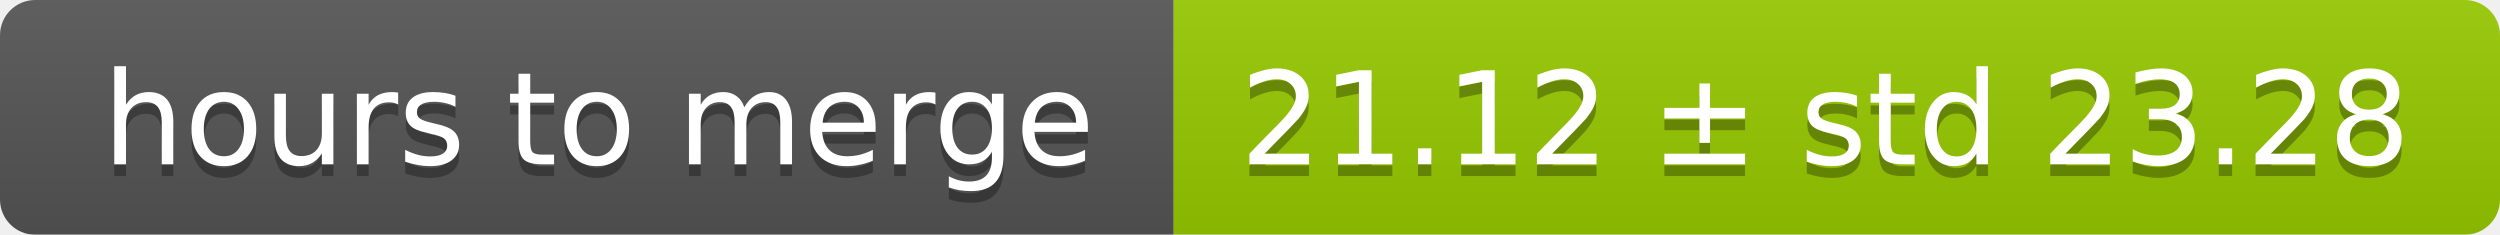
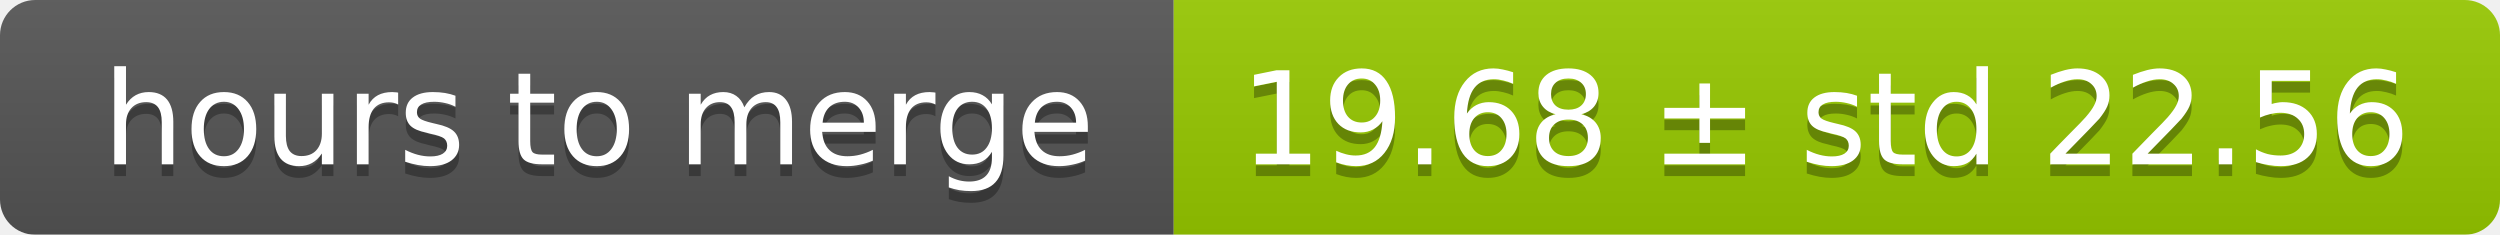
<svg xmlns="http://www.w3.org/2000/svg" width="213" height="20">
  <linearGradient id="smooth" x2="0" y2="100%">
    <stop offset="0" stop-color="#bbb" stop-opacity=".1" />
    <stop offset="1" stop-opacity=".1" />
  </linearGradient>
  <mask id="round">
    <rect width="213" height="20" rx="3" fill="#fff" />
  </mask>
  <g mask="url(#round)">
    <rect width="100" height="20" fill="#555" />
    <rect x="100" width="113" height="20" fill="#97ca00" />
    <rect width="213" height="20" fill="url(#smooth)" />
  </g>
  <g fill="#fff" text-anchor="middle" font-family="DejaVu Sans,Verdana,Geneva,sans-serif" font-size="11">
    <text x="51" y="15" fill="#010101" fill-opacity=".3">hours to merge</text>
    <text x="51" y="14">hours to merge</text>
-     <text x="155.5" y="15" fill="#010101" fill-opacity=".3">21.12 ± std 23.28</text>
-     <text x="155.5" y="14">21.12 ± std 23.28</text>
+     <text x="155.5" y="15" fill="#010101" fill-opacity=".3">19.68 ± std 22.56</text>
+     <text x="155.5" y="14">19.68 ± std 22.56</text>
  </g>
</svg>
